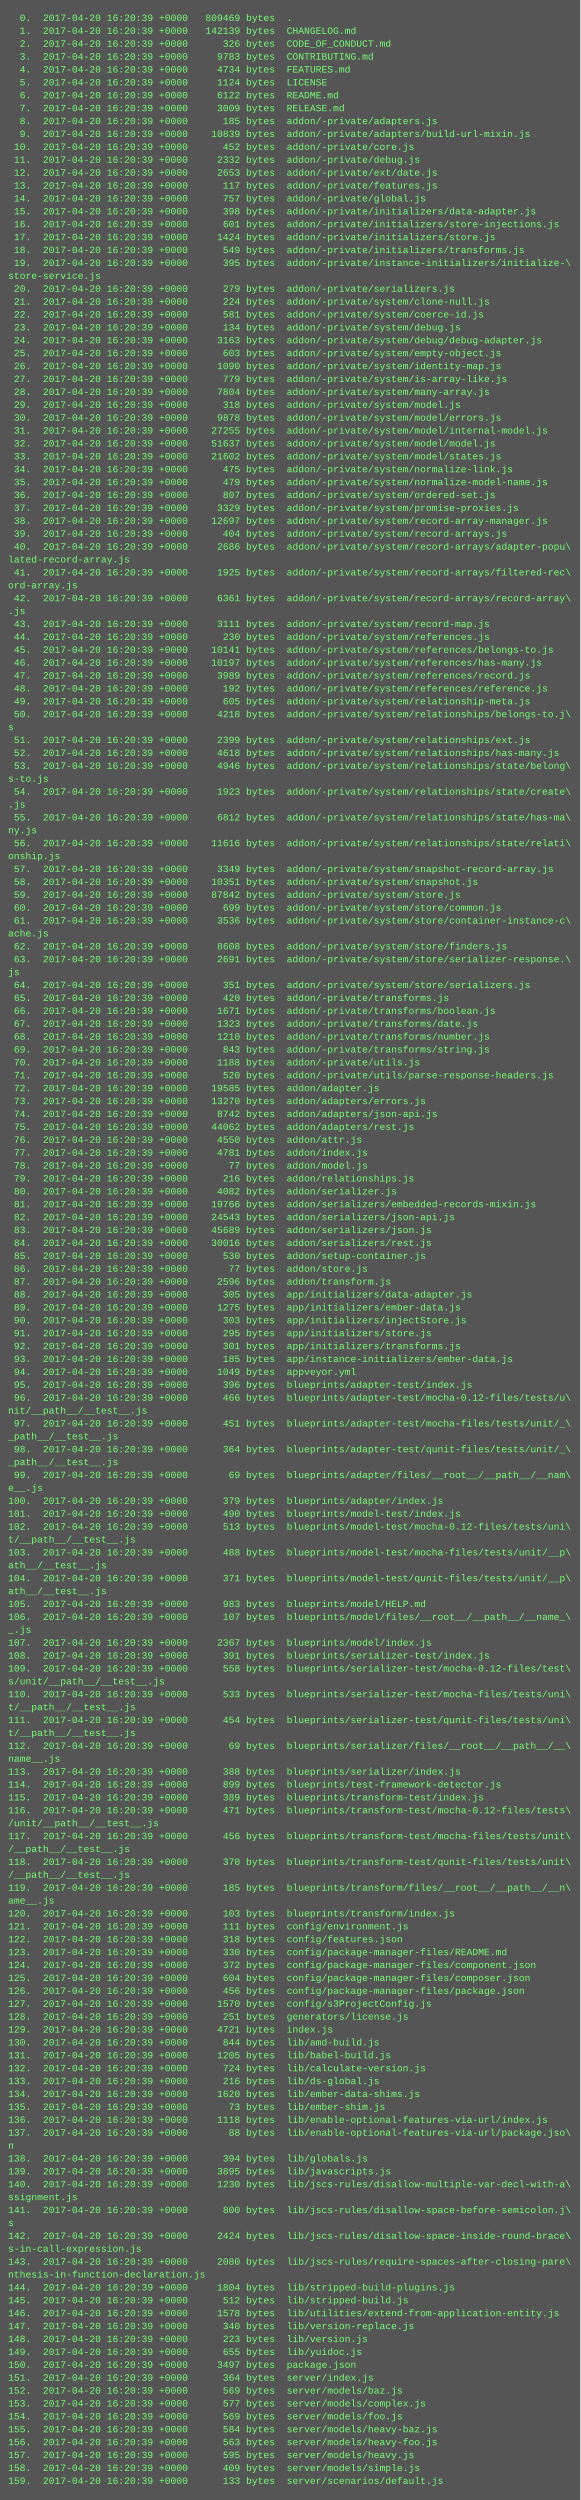
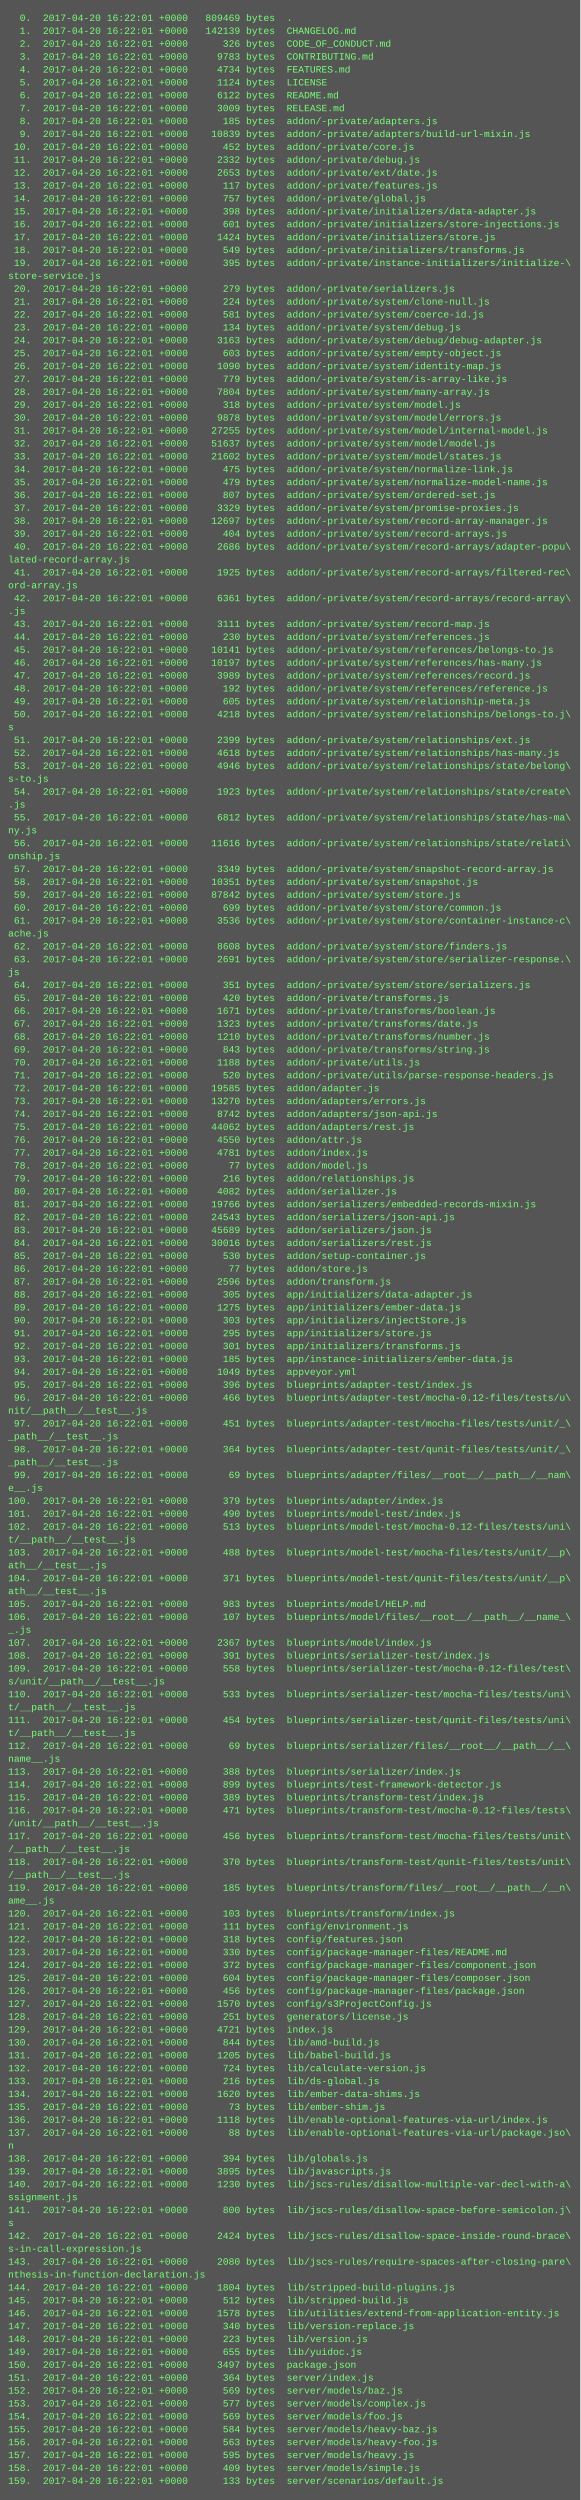
<svg xmlns="http://www.w3.org/2000/svg" height="3102" width="720">
  <rect height="3102" fill="#555" width="720" />
  <text fill="#7f7" font-family="Courier New" font-size="12" xml:space="preserve">
-     <tspan x="10" y="26">  0.  2017-04-20 16:20:39 +0000   809469 bytes  .</tspan>
-     <tspan x="10" y="42">  1.  2017-04-20 16:20:39 +0000   142139 bytes  CHANGELOG.md</tspan>
-     <tspan x="10" y="58">  2.  2017-04-20 16:20:39 +0000      326 bytes  CODE_OF_CONDUCT.md</tspan>
-     <tspan x="10" y="74">  3.  2017-04-20 16:20:39 +0000     9783 bytes  CONTRIBUTING.md</tspan>
-     <tspan x="10" y="90">  4.  2017-04-20 16:20:39 +0000     4734 bytes  FEATURES.md</tspan>
-     <tspan x="10" y="106">  5.  2017-04-20 16:20:39 +0000     1124 bytes  LICENSE</tspan>
-     <tspan x="10" y="122">  6.  2017-04-20 16:20:39 +0000     6122 bytes  README.md</tspan>
-     <tspan x="10" y="138">  7.  2017-04-20 16:20:39 +0000     3009 bytes  RELEASE.md</tspan>
-     <tspan x="10" y="154">  8.  2017-04-20 16:20:39 +0000      185 bytes  addon/-private/adapters.js</tspan>
-     <tspan x="10" y="170">  9.  2017-04-20 16:20:39 +0000    10839 bytes  addon/-private/adapters/build-url-mixin.js</tspan>
-     <tspan x="10" y="186"> 10.  2017-04-20 16:20:39 +0000      452 bytes  addon/-private/core.js</tspan>
-     <tspan x="10" y="202"> 11.  2017-04-20 16:20:39 +0000     2332 bytes  addon/-private/debug.js</tspan>
-     <tspan x="10" y="218"> 12.  2017-04-20 16:20:39 +0000     2653 bytes  addon/-private/ext/date.js</tspan>
-     <tspan x="10" y="234"> 13.  2017-04-20 16:20:39 +0000      117 bytes  addon/-private/features.js</tspan>
-     <tspan x="10" y="250"> 14.  2017-04-20 16:20:39 +0000      757 bytes  addon/-private/global.js</tspan>
-     <tspan x="10" y="266"> 15.  2017-04-20 16:20:39 +0000      398 bytes  addon/-private/initializers/data-adapter.js</tspan>
-     <tspan x="10" y="282"> 16.  2017-04-20 16:20:39 +0000      601 bytes  addon/-private/initializers/store-injections.js</tspan>
-     <tspan x="10" y="298"> 17.  2017-04-20 16:20:39 +0000     1424 bytes  addon/-private/initializers/store.js</tspan>
-     <tspan x="10" y="314"> 18.  2017-04-20 16:20:39 +0000      549 bytes  addon/-private/initializers/transforms.js</tspan>
-     <tspan x="10" y="330"> 19.  2017-04-20 16:20:39 +0000      395 bytes  addon/-private/instance-initializers/initialize-\</tspan>
+     <tspan x="10" y="26">  0.  2017-04-20 16:22:01 +0000   809469 bytes  .</tspan>
+     <tspan x="10" y="42">  1.  2017-04-20 16:22:01 +0000   142139 bytes  CHANGELOG.md</tspan>
+     <tspan x="10" y="58">  2.  2017-04-20 16:22:01 +0000      326 bytes  CODE_OF_CONDUCT.md</tspan>
+     <tspan x="10" y="74">  3.  2017-04-20 16:22:01 +0000     9783 bytes  CONTRIBUTING.md</tspan>
+     <tspan x="10" y="90">  4.  2017-04-20 16:22:01 +0000     4734 bytes  FEATURES.md</tspan>
+     <tspan x="10" y="106">  5.  2017-04-20 16:22:01 +0000     1124 bytes  LICENSE</tspan>
+     <tspan x="10" y="122">  6.  2017-04-20 16:22:01 +0000     6122 bytes  README.md</tspan>
+     <tspan x="10" y="138">  7.  2017-04-20 16:22:01 +0000     3009 bytes  RELEASE.md</tspan>
+     <tspan x="10" y="154">  8.  2017-04-20 16:22:01 +0000      185 bytes  addon/-private/adapters.js</tspan>
+     <tspan x="10" y="170">  9.  2017-04-20 16:22:01 +0000    10839 bytes  addon/-private/adapters/build-url-mixin.js</tspan>
+     <tspan x="10" y="186"> 10.  2017-04-20 16:22:01 +0000      452 bytes  addon/-private/core.js</tspan>
+     <tspan x="10" y="202"> 11.  2017-04-20 16:22:01 +0000     2332 bytes  addon/-private/debug.js</tspan>
+     <tspan x="10" y="218"> 12.  2017-04-20 16:22:01 +0000     2653 bytes  addon/-private/ext/date.js</tspan>
+     <tspan x="10" y="234"> 13.  2017-04-20 16:22:01 +0000      117 bytes  addon/-private/features.js</tspan>
+     <tspan x="10" y="250"> 14.  2017-04-20 16:22:01 +0000      757 bytes  addon/-private/global.js</tspan>
+     <tspan x="10" y="266"> 15.  2017-04-20 16:22:01 +0000      398 bytes  addon/-private/initializers/data-adapter.js</tspan>
+     <tspan x="10" y="282"> 16.  2017-04-20 16:22:01 +0000      601 bytes  addon/-private/initializers/store-injections.js</tspan>
+     <tspan x="10" y="298"> 17.  2017-04-20 16:22:01 +0000     1424 bytes  addon/-private/initializers/store.js</tspan>
+     <tspan x="10" y="314"> 18.  2017-04-20 16:22:01 +0000      549 bytes  addon/-private/initializers/transforms.js</tspan>
+     <tspan x="10" y="330"> 19.  2017-04-20 16:22:01 +0000      395 bytes  addon/-private/instance-initializers/initialize-\</tspan>
    <tspan x="10" y="346">store-service.js</tspan>
-     <tspan x="10" y="362"> 20.  2017-04-20 16:20:39 +0000      279 bytes  addon/-private/serializers.js</tspan>
-     <tspan x="10" y="378"> 21.  2017-04-20 16:20:39 +0000      224 bytes  addon/-private/system/clone-null.js</tspan>
-     <tspan x="10" y="394"> 22.  2017-04-20 16:20:39 +0000      581 bytes  addon/-private/system/coerce-id.js</tspan>
-     <tspan x="10" y="410"> 23.  2017-04-20 16:20:39 +0000      134 bytes  addon/-private/system/debug.js</tspan>
-     <tspan x="10" y="426"> 24.  2017-04-20 16:20:39 +0000     3163 bytes  addon/-private/system/debug/debug-adapter.js</tspan>
-     <tspan x="10" y="442"> 25.  2017-04-20 16:20:39 +0000      603 bytes  addon/-private/system/empty-object.js</tspan>
-     <tspan x="10" y="458"> 26.  2017-04-20 16:20:39 +0000     1090 bytes  addon/-private/system/identity-map.js</tspan>
-     <tspan x="10" y="474"> 27.  2017-04-20 16:20:39 +0000      779 bytes  addon/-private/system/is-array-like.js</tspan>
-     <tspan x="10" y="490"> 28.  2017-04-20 16:20:39 +0000     7804 bytes  addon/-private/system/many-array.js</tspan>
-     <tspan x="10" y="506"> 29.  2017-04-20 16:20:39 +0000      318 bytes  addon/-private/system/model.js</tspan>
-     <tspan x="10" y="522"> 30.  2017-04-20 16:20:39 +0000     9878 bytes  addon/-private/system/model/errors.js</tspan>
-     <tspan x="10" y="538"> 31.  2017-04-20 16:20:39 +0000    27255 bytes  addon/-private/system/model/internal-model.js</tspan>
-     <tspan x="10" y="554"> 32.  2017-04-20 16:20:39 +0000    51637 bytes  addon/-private/system/model/model.js</tspan>
-     <tspan x="10" y="570"> 33.  2017-04-20 16:20:39 +0000    21602 bytes  addon/-private/system/model/states.js</tspan>
-     <tspan x="10" y="586"> 34.  2017-04-20 16:20:39 +0000      475 bytes  addon/-private/system/normalize-link.js</tspan>
-     <tspan x="10" y="602"> 35.  2017-04-20 16:20:39 +0000      479 bytes  addon/-private/system/normalize-model-name.js</tspan>
-     <tspan x="10" y="618"> 36.  2017-04-20 16:20:39 +0000      807 bytes  addon/-private/system/ordered-set.js</tspan>
-     <tspan x="10" y="634"> 37.  2017-04-20 16:20:39 +0000     3329 bytes  addon/-private/system/promise-proxies.js</tspan>
-     <tspan x="10" y="650"> 38.  2017-04-20 16:20:39 +0000    12697 bytes  addon/-private/system/record-array-manager.js</tspan>
-     <tspan x="10" y="666"> 39.  2017-04-20 16:20:39 +0000      404 bytes  addon/-private/system/record-arrays.js</tspan>
-     <tspan x="10" y="682"> 40.  2017-04-20 16:20:39 +0000     2686 bytes  addon/-private/system/record-arrays/adapter-popu\</tspan>
+     <tspan x="10" y="362"> 20.  2017-04-20 16:22:01 +0000      279 bytes  addon/-private/serializers.js</tspan>
+     <tspan x="10" y="378"> 21.  2017-04-20 16:22:01 +0000      224 bytes  addon/-private/system/clone-null.js</tspan>
+     <tspan x="10" y="394"> 22.  2017-04-20 16:22:01 +0000      581 bytes  addon/-private/system/coerce-id.js</tspan>
+     <tspan x="10" y="410"> 23.  2017-04-20 16:22:01 +0000      134 bytes  addon/-private/system/debug.js</tspan>
+     <tspan x="10" y="426"> 24.  2017-04-20 16:22:01 +0000     3163 bytes  addon/-private/system/debug/debug-adapter.js</tspan>
+     <tspan x="10" y="442"> 25.  2017-04-20 16:22:01 +0000      603 bytes  addon/-private/system/empty-object.js</tspan>
+     <tspan x="10" y="458"> 26.  2017-04-20 16:22:01 +0000     1090 bytes  addon/-private/system/identity-map.js</tspan>
+     <tspan x="10" y="474"> 27.  2017-04-20 16:22:01 +0000      779 bytes  addon/-private/system/is-array-like.js</tspan>
+     <tspan x="10" y="490"> 28.  2017-04-20 16:22:01 +0000     7804 bytes  addon/-private/system/many-array.js</tspan>
+     <tspan x="10" y="506"> 29.  2017-04-20 16:22:01 +0000      318 bytes  addon/-private/system/model.js</tspan>
+     <tspan x="10" y="522"> 30.  2017-04-20 16:22:01 +0000     9878 bytes  addon/-private/system/model/errors.js</tspan>
+     <tspan x="10" y="538"> 31.  2017-04-20 16:22:01 +0000    27255 bytes  addon/-private/system/model/internal-model.js</tspan>
+     <tspan x="10" y="554"> 32.  2017-04-20 16:22:01 +0000    51637 bytes  addon/-private/system/model/model.js</tspan>
+     <tspan x="10" y="570"> 33.  2017-04-20 16:22:01 +0000    21602 bytes  addon/-private/system/model/states.js</tspan>
+     <tspan x="10" y="586"> 34.  2017-04-20 16:22:01 +0000      475 bytes  addon/-private/system/normalize-link.js</tspan>
+     <tspan x="10" y="602"> 35.  2017-04-20 16:22:01 +0000      479 bytes  addon/-private/system/normalize-model-name.js</tspan>
+     <tspan x="10" y="618"> 36.  2017-04-20 16:22:01 +0000      807 bytes  addon/-private/system/ordered-set.js</tspan>
+     <tspan x="10" y="634"> 37.  2017-04-20 16:22:01 +0000     3329 bytes  addon/-private/system/promise-proxies.js</tspan>
+     <tspan x="10" y="650"> 38.  2017-04-20 16:22:01 +0000    12697 bytes  addon/-private/system/record-array-manager.js</tspan>
+     <tspan x="10" y="666"> 39.  2017-04-20 16:22:01 +0000      404 bytes  addon/-private/system/record-arrays.js</tspan>
+     <tspan x="10" y="682"> 40.  2017-04-20 16:22:01 +0000     2686 bytes  addon/-private/system/record-arrays/adapter-popu\</tspan>
    <tspan x="10" y="698">lated-record-array.js</tspan>
-     <tspan x="10" y="714"> 41.  2017-04-20 16:20:39 +0000     1925 bytes  addon/-private/system/record-arrays/filtered-rec\</tspan>
+     <tspan x="10" y="714"> 41.  2017-04-20 16:22:01 +0000     1925 bytes  addon/-private/system/record-arrays/filtered-rec\</tspan>
    <tspan x="10" y="730">ord-array.js</tspan>
-     <tspan x="10" y="746"> 42.  2017-04-20 16:20:39 +0000     6361 bytes  addon/-private/system/record-arrays/record-array\</tspan>
+     <tspan x="10" y="746"> 42.  2017-04-20 16:22:01 +0000     6361 bytes  addon/-private/system/record-arrays/record-array\</tspan>
    <tspan x="10" y="762">.js</tspan>
-     <tspan x="10" y="778"> 43.  2017-04-20 16:20:39 +0000     3111 bytes  addon/-private/system/record-map.js</tspan>
-     <tspan x="10" y="794"> 44.  2017-04-20 16:20:39 +0000      230 bytes  addon/-private/system/references.js</tspan>
-     <tspan x="10" y="810"> 45.  2017-04-20 16:20:39 +0000    10141 bytes  addon/-private/system/references/belongs-to.js</tspan>
-     <tspan x="10" y="826"> 46.  2017-04-20 16:20:39 +0000    10197 bytes  addon/-private/system/references/has-many.js</tspan>
-     <tspan x="10" y="842"> 47.  2017-04-20 16:20:39 +0000     3989 bytes  addon/-private/system/references/record.js</tspan>
-     <tspan x="10" y="858"> 48.  2017-04-20 16:20:39 +0000      192 bytes  addon/-private/system/references/reference.js</tspan>
-     <tspan x="10" y="874"> 49.  2017-04-20 16:20:39 +0000      605 bytes  addon/-private/system/relationship-meta.js</tspan>
-     <tspan x="10" y="890"> 50.  2017-04-20 16:20:39 +0000     4218 bytes  addon/-private/system/relationships/belongs-to.j\</tspan>
+     <tspan x="10" y="778"> 43.  2017-04-20 16:22:01 +0000     3111 bytes  addon/-private/system/record-map.js</tspan>
+     <tspan x="10" y="794"> 44.  2017-04-20 16:22:01 +0000      230 bytes  addon/-private/system/references.js</tspan>
+     <tspan x="10" y="810"> 45.  2017-04-20 16:22:01 +0000    10141 bytes  addon/-private/system/references/belongs-to.js</tspan>
+     <tspan x="10" y="826"> 46.  2017-04-20 16:22:01 +0000    10197 bytes  addon/-private/system/references/has-many.js</tspan>
+     <tspan x="10" y="842"> 47.  2017-04-20 16:22:01 +0000     3989 bytes  addon/-private/system/references/record.js</tspan>
+     <tspan x="10" y="858"> 48.  2017-04-20 16:22:01 +0000      192 bytes  addon/-private/system/references/reference.js</tspan>
+     <tspan x="10" y="874"> 49.  2017-04-20 16:22:01 +0000      605 bytes  addon/-private/system/relationship-meta.js</tspan>
+     <tspan x="10" y="890"> 50.  2017-04-20 16:22:01 +0000     4218 bytes  addon/-private/system/relationships/belongs-to.j\</tspan>
    <tspan x="10" y="906">s</tspan>
-     <tspan x="10" y="922"> 51.  2017-04-20 16:20:39 +0000     2399 bytes  addon/-private/system/relationships/ext.js</tspan>
-     <tspan x="10" y="938"> 52.  2017-04-20 16:20:39 +0000     4618 bytes  addon/-private/system/relationships/has-many.js</tspan>
-     <tspan x="10" y="954"> 53.  2017-04-20 16:20:39 +0000     4946 bytes  addon/-private/system/relationships/state/belong\</tspan>
+     <tspan x="10" y="922"> 51.  2017-04-20 16:22:01 +0000     2399 bytes  addon/-private/system/relationships/ext.js</tspan>
+     <tspan x="10" y="938"> 52.  2017-04-20 16:22:01 +0000     4618 bytes  addon/-private/system/relationships/has-many.js</tspan>
+     <tspan x="10" y="954"> 53.  2017-04-20 16:22:01 +0000     4946 bytes  addon/-private/system/relationships/state/belong\</tspan>
    <tspan x="10" y="970">s-to.js</tspan>
-     <tspan x="10" y="986"> 54.  2017-04-20 16:20:39 +0000     1923 bytes  addon/-private/system/relationships/state/create\</tspan>
+     <tspan x="10" y="986"> 54.  2017-04-20 16:22:01 +0000     1923 bytes  addon/-private/system/relationships/state/create\</tspan>
    <tspan x="10" y="1002">.js</tspan>
-     <tspan x="10" y="1018"> 55.  2017-04-20 16:20:39 +0000     6812 bytes  addon/-private/system/relationships/state/has-ma\</tspan>
+     <tspan x="10" y="1018"> 55.  2017-04-20 16:22:01 +0000     6812 bytes  addon/-private/system/relationships/state/has-ma\</tspan>
    <tspan x="10" y="1034">ny.js</tspan>
-     <tspan x="10" y="1050"> 56.  2017-04-20 16:20:39 +0000    11616 bytes  addon/-private/system/relationships/state/relati\</tspan>
+     <tspan x="10" y="1050"> 56.  2017-04-20 16:22:01 +0000    11616 bytes  addon/-private/system/relationships/state/relati\</tspan>
    <tspan x="10" y="1066">onship.js</tspan>
-     <tspan x="10" y="1082"> 57.  2017-04-20 16:20:39 +0000     3349 bytes  addon/-private/system/snapshot-record-array.js</tspan>
-     <tspan x="10" y="1098"> 58.  2017-04-20 16:20:39 +0000    10351 bytes  addon/-private/system/snapshot.js</tspan>
-     <tspan x="10" y="1114"> 59.  2017-04-20 16:20:39 +0000    87842 bytes  addon/-private/system/store.js</tspan>
-     <tspan x="10" y="1130"> 60.  2017-04-20 16:20:39 +0000      699 bytes  addon/-private/system/store/common.js</tspan>
-     <tspan x="10" y="1146"> 61.  2017-04-20 16:20:39 +0000     3536 bytes  addon/-private/system/store/container-instance-c\</tspan>
+     <tspan x="10" y="1082"> 57.  2017-04-20 16:22:01 +0000     3349 bytes  addon/-private/system/snapshot-record-array.js</tspan>
+     <tspan x="10" y="1098"> 58.  2017-04-20 16:22:01 +0000    10351 bytes  addon/-private/system/snapshot.js</tspan>
+     <tspan x="10" y="1114"> 59.  2017-04-20 16:22:01 +0000    87842 bytes  addon/-private/system/store.js</tspan>
+     <tspan x="10" y="1130"> 60.  2017-04-20 16:22:01 +0000      699 bytes  addon/-private/system/store/common.js</tspan>
+     <tspan x="10" y="1146"> 61.  2017-04-20 16:22:01 +0000     3536 bytes  addon/-private/system/store/container-instance-c\</tspan>
    <tspan x="10" y="1162">ache.js</tspan>
-     <tspan x="10" y="1178"> 62.  2017-04-20 16:20:39 +0000     8608 bytes  addon/-private/system/store/finders.js</tspan>
-     <tspan x="10" y="1194"> 63.  2017-04-20 16:20:39 +0000     2691 bytes  addon/-private/system/store/serializer-response.\</tspan>
+     <tspan x="10" y="1178"> 62.  2017-04-20 16:22:01 +0000     8608 bytes  addon/-private/system/store/finders.js</tspan>
+     <tspan x="10" y="1194"> 63.  2017-04-20 16:22:01 +0000     2691 bytes  addon/-private/system/store/serializer-response.\</tspan>
    <tspan x="10" y="1210">js</tspan>
-     <tspan x="10" y="1226"> 64.  2017-04-20 16:20:39 +0000      351 bytes  addon/-private/system/store/serializers.js</tspan>
-     <tspan x="10" y="1242"> 65.  2017-04-20 16:20:39 +0000      420 bytes  addon/-private/transforms.js</tspan>
-     <tspan x="10" y="1258"> 66.  2017-04-20 16:20:39 +0000     1671 bytes  addon/-private/transforms/boolean.js</tspan>
-     <tspan x="10" y="1274"> 67.  2017-04-20 16:20:39 +0000     1323 bytes  addon/-private/transforms/date.js</tspan>
-     <tspan x="10" y="1290"> 68.  2017-04-20 16:20:39 +0000     1210 bytes  addon/-private/transforms/number.js</tspan>
-     <tspan x="10" y="1306"> 69.  2017-04-20 16:20:39 +0000      843 bytes  addon/-private/transforms/string.js</tspan>
-     <tspan x="10" y="1322"> 70.  2017-04-20 16:20:39 +0000     1188 bytes  addon/-private/utils.js</tspan>
-     <tspan x="10" y="1338"> 71.  2017-04-20 16:20:39 +0000      520 bytes  addon/-private/utils/parse-response-headers.js</tspan>
-     <tspan x="10" y="1354"> 72.  2017-04-20 16:20:39 +0000    19585 bytes  addon/adapter.js</tspan>
-     <tspan x="10" y="1370"> 73.  2017-04-20 16:20:39 +0000    13270 bytes  addon/adapters/errors.js</tspan>
-     <tspan x="10" y="1386"> 74.  2017-04-20 16:20:39 +0000     8742 bytes  addon/adapters/json-api.js</tspan>
-     <tspan x="10" y="1402"> 75.  2017-04-20 16:20:39 +0000    44062 bytes  addon/adapters/rest.js</tspan>
-     <tspan x="10" y="1418"> 76.  2017-04-20 16:20:39 +0000     4550 bytes  addon/attr.js</tspan>
-     <tspan x="10" y="1434"> 77.  2017-04-20 16:20:39 +0000     4781 bytes  addon/index.js</tspan>
-     <tspan x="10" y="1450"> 78.  2017-04-20 16:20:39 +0000       77 bytes  addon/model.js</tspan>
-     <tspan x="10" y="1466"> 79.  2017-04-20 16:20:39 +0000      216 bytes  addon/relationships.js</tspan>
-     <tspan x="10" y="1482"> 80.  2017-04-20 16:20:39 +0000     4082 bytes  addon/serializer.js</tspan>
-     <tspan x="10" y="1498"> 81.  2017-04-20 16:20:39 +0000    19766 bytes  addon/serializers/embedded-records-mixin.js</tspan>
-     <tspan x="10" y="1514"> 82.  2017-04-20 16:20:39 +0000    24543 bytes  addon/serializers/json-api.js</tspan>
-     <tspan x="10" y="1530"> 83.  2017-04-20 16:20:39 +0000    45689 bytes  addon/serializers/json.js</tspan>
-     <tspan x="10" y="1546"> 84.  2017-04-20 16:20:39 +0000    30016 bytes  addon/serializers/rest.js</tspan>
-     <tspan x="10" y="1562"> 85.  2017-04-20 16:20:39 +0000      530 bytes  addon/setup-container.js</tspan>
-     <tspan x="10" y="1578"> 86.  2017-04-20 16:20:39 +0000       77 bytes  addon/store.js</tspan>
-     <tspan x="10" y="1594"> 87.  2017-04-20 16:20:39 +0000     2596 bytes  addon/transform.js</tspan>
-     <tspan x="10" y="1610"> 88.  2017-04-20 16:20:39 +0000      305 bytes  app/initializers/data-adapter.js</tspan>
-     <tspan x="10" y="1626"> 89.  2017-04-20 16:20:39 +0000     1275 bytes  app/initializers/ember-data.js</tspan>
-     <tspan x="10" y="1642"> 90.  2017-04-20 16:20:39 +0000      303 bytes  app/initializers/injectStore.js</tspan>
-     <tspan x="10" y="1658"> 91.  2017-04-20 16:20:39 +0000      295 bytes  app/initializers/store.js</tspan>
-     <tspan x="10" y="1674"> 92.  2017-04-20 16:20:39 +0000      301 bytes  app/initializers/transforms.js</tspan>
-     <tspan x="10" y="1690"> 93.  2017-04-20 16:20:39 +0000      185 bytes  app/instance-initializers/ember-data.js</tspan>
-     <tspan x="10" y="1706"> 94.  2017-04-20 16:20:39 +0000     1049 bytes  appveyor.yml</tspan>
-     <tspan x="10" y="1722"> 95.  2017-04-20 16:20:39 +0000      396 bytes  blueprints/adapter-test/index.js</tspan>
-     <tspan x="10" y="1738"> 96.  2017-04-20 16:20:39 +0000      466 bytes  blueprints/adapter-test/mocha-0.12-files/tests/u\</tspan>
+     <tspan x="10" y="1226"> 64.  2017-04-20 16:22:01 +0000      351 bytes  addon/-private/system/store/serializers.js</tspan>
+     <tspan x="10" y="1242"> 65.  2017-04-20 16:22:01 +0000      420 bytes  addon/-private/transforms.js</tspan>
+     <tspan x="10" y="1258"> 66.  2017-04-20 16:22:01 +0000     1671 bytes  addon/-private/transforms/boolean.js</tspan>
+     <tspan x="10" y="1274"> 67.  2017-04-20 16:22:01 +0000     1323 bytes  addon/-private/transforms/date.js</tspan>
+     <tspan x="10" y="1290"> 68.  2017-04-20 16:22:01 +0000     1210 bytes  addon/-private/transforms/number.js</tspan>
+     <tspan x="10" y="1306"> 69.  2017-04-20 16:22:01 +0000      843 bytes  addon/-private/transforms/string.js</tspan>
+     <tspan x="10" y="1322"> 70.  2017-04-20 16:22:01 +0000     1188 bytes  addon/-private/utils.js</tspan>
+     <tspan x="10" y="1338"> 71.  2017-04-20 16:22:01 +0000      520 bytes  addon/-private/utils/parse-response-headers.js</tspan>
+     <tspan x="10" y="1354"> 72.  2017-04-20 16:22:01 +0000    19585 bytes  addon/adapter.js</tspan>
+     <tspan x="10" y="1370"> 73.  2017-04-20 16:22:01 +0000    13270 bytes  addon/adapters/errors.js</tspan>
+     <tspan x="10" y="1386"> 74.  2017-04-20 16:22:01 +0000     8742 bytes  addon/adapters/json-api.js</tspan>
+     <tspan x="10" y="1402"> 75.  2017-04-20 16:22:01 +0000    44062 bytes  addon/adapters/rest.js</tspan>
+     <tspan x="10" y="1418"> 76.  2017-04-20 16:22:01 +0000     4550 bytes  addon/attr.js</tspan>
+     <tspan x="10" y="1434"> 77.  2017-04-20 16:22:01 +0000     4781 bytes  addon/index.js</tspan>
+     <tspan x="10" y="1450"> 78.  2017-04-20 16:22:01 +0000       77 bytes  addon/model.js</tspan>
+     <tspan x="10" y="1466"> 79.  2017-04-20 16:22:01 +0000      216 bytes  addon/relationships.js</tspan>
+     <tspan x="10" y="1482"> 80.  2017-04-20 16:22:01 +0000     4082 bytes  addon/serializer.js</tspan>
+     <tspan x="10" y="1498"> 81.  2017-04-20 16:22:01 +0000    19766 bytes  addon/serializers/embedded-records-mixin.js</tspan>
+     <tspan x="10" y="1514"> 82.  2017-04-20 16:22:01 +0000    24543 bytes  addon/serializers/json-api.js</tspan>
+     <tspan x="10" y="1530"> 83.  2017-04-20 16:22:01 +0000    45689 bytes  addon/serializers/json.js</tspan>
+     <tspan x="10" y="1546"> 84.  2017-04-20 16:22:01 +0000    30016 bytes  addon/serializers/rest.js</tspan>
+     <tspan x="10" y="1562"> 85.  2017-04-20 16:22:01 +0000      530 bytes  addon/setup-container.js</tspan>
+     <tspan x="10" y="1578"> 86.  2017-04-20 16:22:01 +0000       77 bytes  addon/store.js</tspan>
+     <tspan x="10" y="1594"> 87.  2017-04-20 16:22:01 +0000     2596 bytes  addon/transform.js</tspan>
+     <tspan x="10" y="1610"> 88.  2017-04-20 16:22:01 +0000      305 bytes  app/initializers/data-adapter.js</tspan>
+     <tspan x="10" y="1626"> 89.  2017-04-20 16:22:01 +0000     1275 bytes  app/initializers/ember-data.js</tspan>
+     <tspan x="10" y="1642"> 90.  2017-04-20 16:22:01 +0000      303 bytes  app/initializers/injectStore.js</tspan>
+     <tspan x="10" y="1658"> 91.  2017-04-20 16:22:01 +0000      295 bytes  app/initializers/store.js</tspan>
+     <tspan x="10" y="1674"> 92.  2017-04-20 16:22:01 +0000      301 bytes  app/initializers/transforms.js</tspan>
+     <tspan x="10" y="1690"> 93.  2017-04-20 16:22:01 +0000      185 bytes  app/instance-initializers/ember-data.js</tspan>
+     <tspan x="10" y="1706"> 94.  2017-04-20 16:22:01 +0000     1049 bytes  appveyor.yml</tspan>
+     <tspan x="10" y="1722"> 95.  2017-04-20 16:22:01 +0000      396 bytes  blueprints/adapter-test/index.js</tspan>
+     <tspan x="10" y="1738"> 96.  2017-04-20 16:22:01 +0000      466 bytes  blueprints/adapter-test/mocha-0.12-files/tests/u\</tspan>
    <tspan x="10" y="1754">nit/__path__/__test__.js</tspan>
-     <tspan x="10" y="1770"> 97.  2017-04-20 16:20:39 +0000      451 bytes  blueprints/adapter-test/mocha-files/tests/unit/_\</tspan>
+     <tspan x="10" y="1770"> 97.  2017-04-20 16:22:01 +0000      451 bytes  blueprints/adapter-test/mocha-files/tests/unit/_\</tspan>
    <tspan x="10" y="1786">_path__/__test__.js</tspan>
-     <tspan x="10" y="1802"> 98.  2017-04-20 16:20:39 +0000      364 bytes  blueprints/adapter-test/qunit-files/tests/unit/_\</tspan>
+     <tspan x="10" y="1802"> 98.  2017-04-20 16:22:01 +0000      364 bytes  blueprints/adapter-test/qunit-files/tests/unit/_\</tspan>
    <tspan x="10" y="1818">_path__/__test__.js</tspan>
-     <tspan x="10" y="1834"> 99.  2017-04-20 16:20:39 +0000       69 bytes  blueprints/adapter/files/__root__/__path__/__nam\</tspan>
+     <tspan x="10" y="1834"> 99.  2017-04-20 16:22:01 +0000       69 bytes  blueprints/adapter/files/__root__/__path__/__nam\</tspan>
    <tspan x="10" y="1850">e__.js</tspan>
-     <tspan x="10" y="1866">100.  2017-04-20 16:20:39 +0000      379 bytes  blueprints/adapter/index.js</tspan>
-     <tspan x="10" y="1882">101.  2017-04-20 16:20:39 +0000      490 bytes  blueprints/model-test/index.js</tspan>
-     <tspan x="10" y="1898">102.  2017-04-20 16:20:39 +0000      513 bytes  blueprints/model-test/mocha-0.12-files/tests/uni\</tspan>
+     <tspan x="10" y="1866">100.  2017-04-20 16:22:01 +0000      379 bytes  blueprints/adapter/index.js</tspan>
+     <tspan x="10" y="1882">101.  2017-04-20 16:22:01 +0000      490 bytes  blueprints/model-test/index.js</tspan>
+     <tspan x="10" y="1898">102.  2017-04-20 16:22:01 +0000      513 bytes  blueprints/model-test/mocha-0.12-files/tests/uni\</tspan>
    <tspan x="10" y="1914">t/__path__/__test__.js</tspan>
-     <tspan x="10" y="1930">103.  2017-04-20 16:20:39 +0000      488 bytes  blueprints/model-test/mocha-files/tests/unit/__p\</tspan>
+     <tspan x="10" y="1930">103.  2017-04-20 16:22:01 +0000      488 bytes  blueprints/model-test/mocha-files/tests/unit/__p\</tspan>
    <tspan x="10" y="1946">ath__/__test__.js</tspan>
-     <tspan x="10" y="1962">104.  2017-04-20 16:20:39 +0000      371 bytes  blueprints/model-test/qunit-files/tests/unit/__p\</tspan>
+     <tspan x="10" y="1962">104.  2017-04-20 16:22:01 +0000      371 bytes  blueprints/model-test/qunit-files/tests/unit/__p\</tspan>
    <tspan x="10" y="1978">ath__/__test__.js</tspan>
-     <tspan x="10" y="1994">105.  2017-04-20 16:20:39 +0000      983 bytes  blueprints/model/HELP.md</tspan>
-     <tspan x="10" y="2010">106.  2017-04-20 16:20:39 +0000      107 bytes  blueprints/model/files/__root__/__path__/__name_\</tspan>
+     <tspan x="10" y="1994">105.  2017-04-20 16:22:01 +0000      983 bytes  blueprints/model/HELP.md</tspan>
+     <tspan x="10" y="2010">106.  2017-04-20 16:22:01 +0000      107 bytes  blueprints/model/files/__root__/__path__/__name_\</tspan>
    <tspan x="10" y="2026">_.js</tspan>
-     <tspan x="10" y="2042">107.  2017-04-20 16:20:39 +0000     2367 bytes  blueprints/model/index.js</tspan>
-     <tspan x="10" y="2058">108.  2017-04-20 16:20:39 +0000      391 bytes  blueprints/serializer-test/index.js</tspan>
-     <tspan x="10" y="2074">109.  2017-04-20 16:20:39 +0000      558 bytes  blueprints/serializer-test/mocha-0.12-files/test\</tspan>
+     <tspan x="10" y="2042">107.  2017-04-20 16:22:01 +0000     2367 bytes  blueprints/model/index.js</tspan>
+     <tspan x="10" y="2058">108.  2017-04-20 16:22:01 +0000      391 bytes  blueprints/serializer-test/index.js</tspan>
+     <tspan x="10" y="2074">109.  2017-04-20 16:22:01 +0000      558 bytes  blueprints/serializer-test/mocha-0.12-files/test\</tspan>
    <tspan x="10" y="2090">s/unit/__path__/__test__.js</tspan>
-     <tspan x="10" y="2106">110.  2017-04-20 16:20:39 +0000      533 bytes  blueprints/serializer-test/mocha-files/tests/uni\</tspan>
+     <tspan x="10" y="2106">110.  2017-04-20 16:22:01 +0000      533 bytes  blueprints/serializer-test/mocha-files/tests/uni\</tspan>
    <tspan x="10" y="2122">t/__path__/__test__.js</tspan>
-     <tspan x="10" y="2138">111.  2017-04-20 16:20:39 +0000      454 bytes  blueprints/serializer-test/qunit-files/tests/uni\</tspan>
+     <tspan x="10" y="2138">111.  2017-04-20 16:22:01 +0000      454 bytes  blueprints/serializer-test/qunit-files/tests/uni\</tspan>
    <tspan x="10" y="2154">t/__path__/__test__.js</tspan>
-     <tspan x="10" y="2170">112.  2017-04-20 16:20:39 +0000       69 bytes  blueprints/serializer/files/__root__/__path__/__\</tspan>
+     <tspan x="10" y="2170">112.  2017-04-20 16:22:01 +0000       69 bytes  blueprints/serializer/files/__root__/__path__/__\</tspan>
    <tspan x="10" y="2186">name__.js</tspan>
-     <tspan x="10" y="2202">113.  2017-04-20 16:20:39 +0000      388 bytes  blueprints/serializer/index.js</tspan>
-     <tspan x="10" y="2218">114.  2017-04-20 16:20:39 +0000      899 bytes  blueprints/test-framework-detector.js</tspan>
-     <tspan x="10" y="2234">115.  2017-04-20 16:20:39 +0000      389 bytes  blueprints/transform-test/index.js</tspan>
-     <tspan x="10" y="2250">116.  2017-04-20 16:20:39 +0000      471 bytes  blueprints/transform-test/mocha-0.12-files/tests\</tspan>
+     <tspan x="10" y="2202">113.  2017-04-20 16:22:01 +0000      388 bytes  blueprints/serializer/index.js</tspan>
+     <tspan x="10" y="2218">114.  2017-04-20 16:22:01 +0000      899 bytes  blueprints/test-framework-detector.js</tspan>
+     <tspan x="10" y="2234">115.  2017-04-20 16:22:01 +0000      389 bytes  blueprints/transform-test/index.js</tspan>
+     <tspan x="10" y="2250">116.  2017-04-20 16:22:01 +0000      471 bytes  blueprints/transform-test/mocha-0.12-files/tests\</tspan>
    <tspan x="10" y="2266">/unit/__path__/__test__.js</tspan>
-     <tspan x="10" y="2282">117.  2017-04-20 16:20:39 +0000      456 bytes  blueprints/transform-test/mocha-files/tests/unit\</tspan>
+     <tspan x="10" y="2282">117.  2017-04-20 16:22:01 +0000      456 bytes  blueprints/transform-test/mocha-files/tests/unit\</tspan>
    <tspan x="10" y="2298">/__path__/__test__.js</tspan>
-     <tspan x="10" y="2314">118.  2017-04-20 16:20:39 +0000      370 bytes  blueprints/transform-test/qunit-files/tests/unit\</tspan>
+     <tspan x="10" y="2314">118.  2017-04-20 16:22:01 +0000      370 bytes  blueprints/transform-test/qunit-files/tests/unit\</tspan>
    <tspan x="10" y="2330">/__path__/__test__.js</tspan>
-     <tspan x="10" y="2346">119.  2017-04-20 16:20:39 +0000      185 bytes  blueprints/transform/files/__root__/__path__/__n\</tspan>
+     <tspan x="10" y="2346">119.  2017-04-20 16:22:01 +0000      185 bytes  blueprints/transform/files/__root__/__path__/__n\</tspan>
    <tspan x="10" y="2362">ame__.js</tspan>
-     <tspan x="10" y="2378">120.  2017-04-20 16:20:39 +0000      103 bytes  blueprints/transform/index.js</tspan>
-     <tspan x="10" y="2394">121.  2017-04-20 16:20:39 +0000      111 bytes  config/environment.js</tspan>
-     <tspan x="10" y="2410">122.  2017-04-20 16:20:39 +0000      318 bytes  config/features.json</tspan>
-     <tspan x="10" y="2426">123.  2017-04-20 16:20:39 +0000      330 bytes  config/package-manager-files/README.md</tspan>
-     <tspan x="10" y="2442">124.  2017-04-20 16:20:39 +0000      372 bytes  config/package-manager-files/component.json</tspan>
-     <tspan x="10" y="2458">125.  2017-04-20 16:20:39 +0000      604 bytes  config/package-manager-files/composer.json</tspan>
-     <tspan x="10" y="2474">126.  2017-04-20 16:20:39 +0000      456 bytes  config/package-manager-files/package.json</tspan>
-     <tspan x="10" y="2490">127.  2017-04-20 16:20:39 +0000     1570 bytes  config/s3ProjectConfig.js</tspan>
-     <tspan x="10" y="2506">128.  2017-04-20 16:20:39 +0000      251 bytes  generators/license.js</tspan>
-     <tspan x="10" y="2522">129.  2017-04-20 16:20:39 +0000     4721 bytes  index.js</tspan>
-     <tspan x="10" y="2538">130.  2017-04-20 16:20:39 +0000      844 bytes  lib/amd-build.js</tspan>
-     <tspan x="10" y="2554">131.  2017-04-20 16:20:39 +0000     1205 bytes  lib/babel-build.js</tspan>
-     <tspan x="10" y="2570">132.  2017-04-20 16:20:39 +0000      724 bytes  lib/calculate-version.js</tspan>
-     <tspan x="10" y="2586">133.  2017-04-20 16:20:39 +0000      216 bytes  lib/ds-global.js</tspan>
-     <tspan x="10" y="2602">134.  2017-04-20 16:20:39 +0000     1620 bytes  lib/ember-data-shims.js</tspan>
-     <tspan x="10" y="2618">135.  2017-04-20 16:20:39 +0000       73 bytes  lib/ember-shim.js</tspan>
-     <tspan x="10" y="2634">136.  2017-04-20 16:20:39 +0000     1118 bytes  lib/enable-optional-features-via-url/index.js</tspan>
-     <tspan x="10" y="2650">137.  2017-04-20 16:20:39 +0000       88 bytes  lib/enable-optional-features-via-url/package.jso\</tspan>
+     <tspan x="10" y="2378">120.  2017-04-20 16:22:01 +0000      103 bytes  blueprints/transform/index.js</tspan>
+     <tspan x="10" y="2394">121.  2017-04-20 16:22:01 +0000      111 bytes  config/environment.js</tspan>
+     <tspan x="10" y="2410">122.  2017-04-20 16:22:01 +0000      318 bytes  config/features.json</tspan>
+     <tspan x="10" y="2426">123.  2017-04-20 16:22:01 +0000      330 bytes  config/package-manager-files/README.md</tspan>
+     <tspan x="10" y="2442">124.  2017-04-20 16:22:01 +0000      372 bytes  config/package-manager-files/component.json</tspan>
+     <tspan x="10" y="2458">125.  2017-04-20 16:22:01 +0000      604 bytes  config/package-manager-files/composer.json</tspan>
+     <tspan x="10" y="2474">126.  2017-04-20 16:22:01 +0000      456 bytes  config/package-manager-files/package.json</tspan>
+     <tspan x="10" y="2490">127.  2017-04-20 16:22:01 +0000     1570 bytes  config/s3ProjectConfig.js</tspan>
+     <tspan x="10" y="2506">128.  2017-04-20 16:22:01 +0000      251 bytes  generators/license.js</tspan>
+     <tspan x="10" y="2522">129.  2017-04-20 16:22:01 +0000     4721 bytes  index.js</tspan>
+     <tspan x="10" y="2538">130.  2017-04-20 16:22:01 +0000      844 bytes  lib/amd-build.js</tspan>
+     <tspan x="10" y="2554">131.  2017-04-20 16:22:01 +0000     1205 bytes  lib/babel-build.js</tspan>
+     <tspan x="10" y="2570">132.  2017-04-20 16:22:01 +0000      724 bytes  lib/calculate-version.js</tspan>
+     <tspan x="10" y="2586">133.  2017-04-20 16:22:01 +0000      216 bytes  lib/ds-global.js</tspan>
+     <tspan x="10" y="2602">134.  2017-04-20 16:22:01 +0000     1620 bytes  lib/ember-data-shims.js</tspan>
+     <tspan x="10" y="2618">135.  2017-04-20 16:22:01 +0000       73 bytes  lib/ember-shim.js</tspan>
+     <tspan x="10" y="2634">136.  2017-04-20 16:22:01 +0000     1118 bytes  lib/enable-optional-features-via-url/index.js</tspan>
+     <tspan x="10" y="2650">137.  2017-04-20 16:22:01 +0000       88 bytes  lib/enable-optional-features-via-url/package.jso\</tspan>
    <tspan x="10" y="2666">n</tspan>
-     <tspan x="10" y="2682">138.  2017-04-20 16:20:39 +0000      394 bytes  lib/globals.js</tspan>
-     <tspan x="10" y="2698">139.  2017-04-20 16:20:39 +0000     3895 bytes  lib/javascripts.js</tspan>
-     <tspan x="10" y="2714">140.  2017-04-20 16:20:39 +0000     1230 bytes  lib/jscs-rules/disallow-multiple-var-decl-with-a\</tspan>
+     <tspan x="10" y="2682">138.  2017-04-20 16:22:01 +0000      394 bytes  lib/globals.js</tspan>
+     <tspan x="10" y="2698">139.  2017-04-20 16:22:01 +0000     3895 bytes  lib/javascripts.js</tspan>
+     <tspan x="10" y="2714">140.  2017-04-20 16:22:01 +0000     1230 bytes  lib/jscs-rules/disallow-multiple-var-decl-with-a\</tspan>
    <tspan x="10" y="2730">ssignment.js</tspan>
-     <tspan x="10" y="2746">141.  2017-04-20 16:20:39 +0000      800 bytes  lib/jscs-rules/disallow-space-before-semicolon.j\</tspan>
+     <tspan x="10" y="2746">141.  2017-04-20 16:22:01 +0000      800 bytes  lib/jscs-rules/disallow-space-before-semicolon.j\</tspan>
    <tspan x="10" y="2762">s</tspan>
-     <tspan x="10" y="2778">142.  2017-04-20 16:20:39 +0000     2424 bytes  lib/jscs-rules/disallow-space-inside-round-brace\</tspan>
+     <tspan x="10" y="2778">142.  2017-04-20 16:22:01 +0000     2424 bytes  lib/jscs-rules/disallow-space-inside-round-brace\</tspan>
    <tspan x="10" y="2794">s-in-call-expression.js</tspan>
-     <tspan x="10" y="2810">143.  2017-04-20 16:20:39 +0000     2080 bytes  lib/jscs-rules/require-spaces-after-closing-pare\</tspan>
+     <tspan x="10" y="2810">143.  2017-04-20 16:22:01 +0000     2080 bytes  lib/jscs-rules/require-spaces-after-closing-pare\</tspan>
    <tspan x="10" y="2826">nthesis-in-function-declaration.js</tspan>
-     <tspan x="10" y="2842">144.  2017-04-20 16:20:39 +0000     1804 bytes  lib/stripped-build-plugins.js</tspan>
-     <tspan x="10" y="2858">145.  2017-04-20 16:20:39 +0000      512 bytes  lib/stripped-build.js</tspan>
-     <tspan x="10" y="2874">146.  2017-04-20 16:20:39 +0000     1578 bytes  lib/utilities/extend-from-application-entity.js</tspan>
-     <tspan x="10" y="2890">147.  2017-04-20 16:20:39 +0000      340 bytes  lib/version-replace.js</tspan>
-     <tspan x="10" y="2906">148.  2017-04-20 16:20:39 +0000      223 bytes  lib/version.js</tspan>
-     <tspan x="10" y="2922">149.  2017-04-20 16:20:39 +0000      655 bytes  lib/yuidoc.js</tspan>
-     <tspan x="10" y="2938">150.  2017-04-20 16:20:39 +0000     3497 bytes  package.json</tspan>
-     <tspan x="10" y="2954">151.  2017-04-20 16:20:39 +0000      364 bytes  server/index.js</tspan>
-     <tspan x="10" y="2970">152.  2017-04-20 16:20:39 +0000      569 bytes  server/models/baz.js</tspan>
-     <tspan x="10" y="2986">153.  2017-04-20 16:20:39 +0000      577 bytes  server/models/complex.js</tspan>
-     <tspan x="10" y="3002">154.  2017-04-20 16:20:39 +0000      569 bytes  server/models/foo.js</tspan>
-     <tspan x="10" y="3018">155.  2017-04-20 16:20:39 +0000      584 bytes  server/models/heavy-baz.js</tspan>
-     <tspan x="10" y="3034">156.  2017-04-20 16:20:39 +0000      563 bytes  server/models/heavy-foo.js</tspan>
-     <tspan x="10" y="3050">157.  2017-04-20 16:20:39 +0000      595 bytes  server/models/heavy.js</tspan>
-     <tspan x="10" y="3066">158.  2017-04-20 16:20:39 +0000      409 bytes  server/models/simple.js</tspan>
-     <tspan x="10" y="3082">159.  2017-04-20 16:20:39 +0000      133 bytes  server/scenarios/default.js</tspan>
+     <tspan x="10" y="2842">144.  2017-04-20 16:22:01 +0000     1804 bytes  lib/stripped-build-plugins.js</tspan>
+     <tspan x="10" y="2858">145.  2017-04-20 16:22:01 +0000      512 bytes  lib/stripped-build.js</tspan>
+     <tspan x="10" y="2874">146.  2017-04-20 16:22:01 +0000     1578 bytes  lib/utilities/extend-from-application-entity.js</tspan>
+     <tspan x="10" y="2890">147.  2017-04-20 16:22:01 +0000      340 bytes  lib/version-replace.js</tspan>
+     <tspan x="10" y="2906">148.  2017-04-20 16:22:01 +0000      223 bytes  lib/version.js</tspan>
+     <tspan x="10" y="2922">149.  2017-04-20 16:22:01 +0000      655 bytes  lib/yuidoc.js</tspan>
+     <tspan x="10" y="2938">150.  2017-04-20 16:22:01 +0000     3497 bytes  package.json</tspan>
+     <tspan x="10" y="2954">151.  2017-04-20 16:22:01 +0000      364 bytes  server/index.js</tspan>
+     <tspan x="10" y="2970">152.  2017-04-20 16:22:01 +0000      569 bytes  server/models/baz.js</tspan>
+     <tspan x="10" y="2986">153.  2017-04-20 16:22:01 +0000      577 bytes  server/models/complex.js</tspan>
+     <tspan x="10" y="3002">154.  2017-04-20 16:22:01 +0000      569 bytes  server/models/foo.js</tspan>
+     <tspan x="10" y="3018">155.  2017-04-20 16:22:01 +0000      584 bytes  server/models/heavy-baz.js</tspan>
+     <tspan x="10" y="3034">156.  2017-04-20 16:22:01 +0000      563 bytes  server/models/heavy-foo.js</tspan>
+     <tspan x="10" y="3050">157.  2017-04-20 16:22:01 +0000      595 bytes  server/models/heavy.js</tspan>
+     <tspan x="10" y="3066">158.  2017-04-20 16:22:01 +0000      409 bytes  server/models/simple.js</tspan>
+     <tspan x="10" y="3082">159.  2017-04-20 16:22:01 +0000      133 bytes  server/scenarios/default.js</tspan>
  </text>
</svg>
